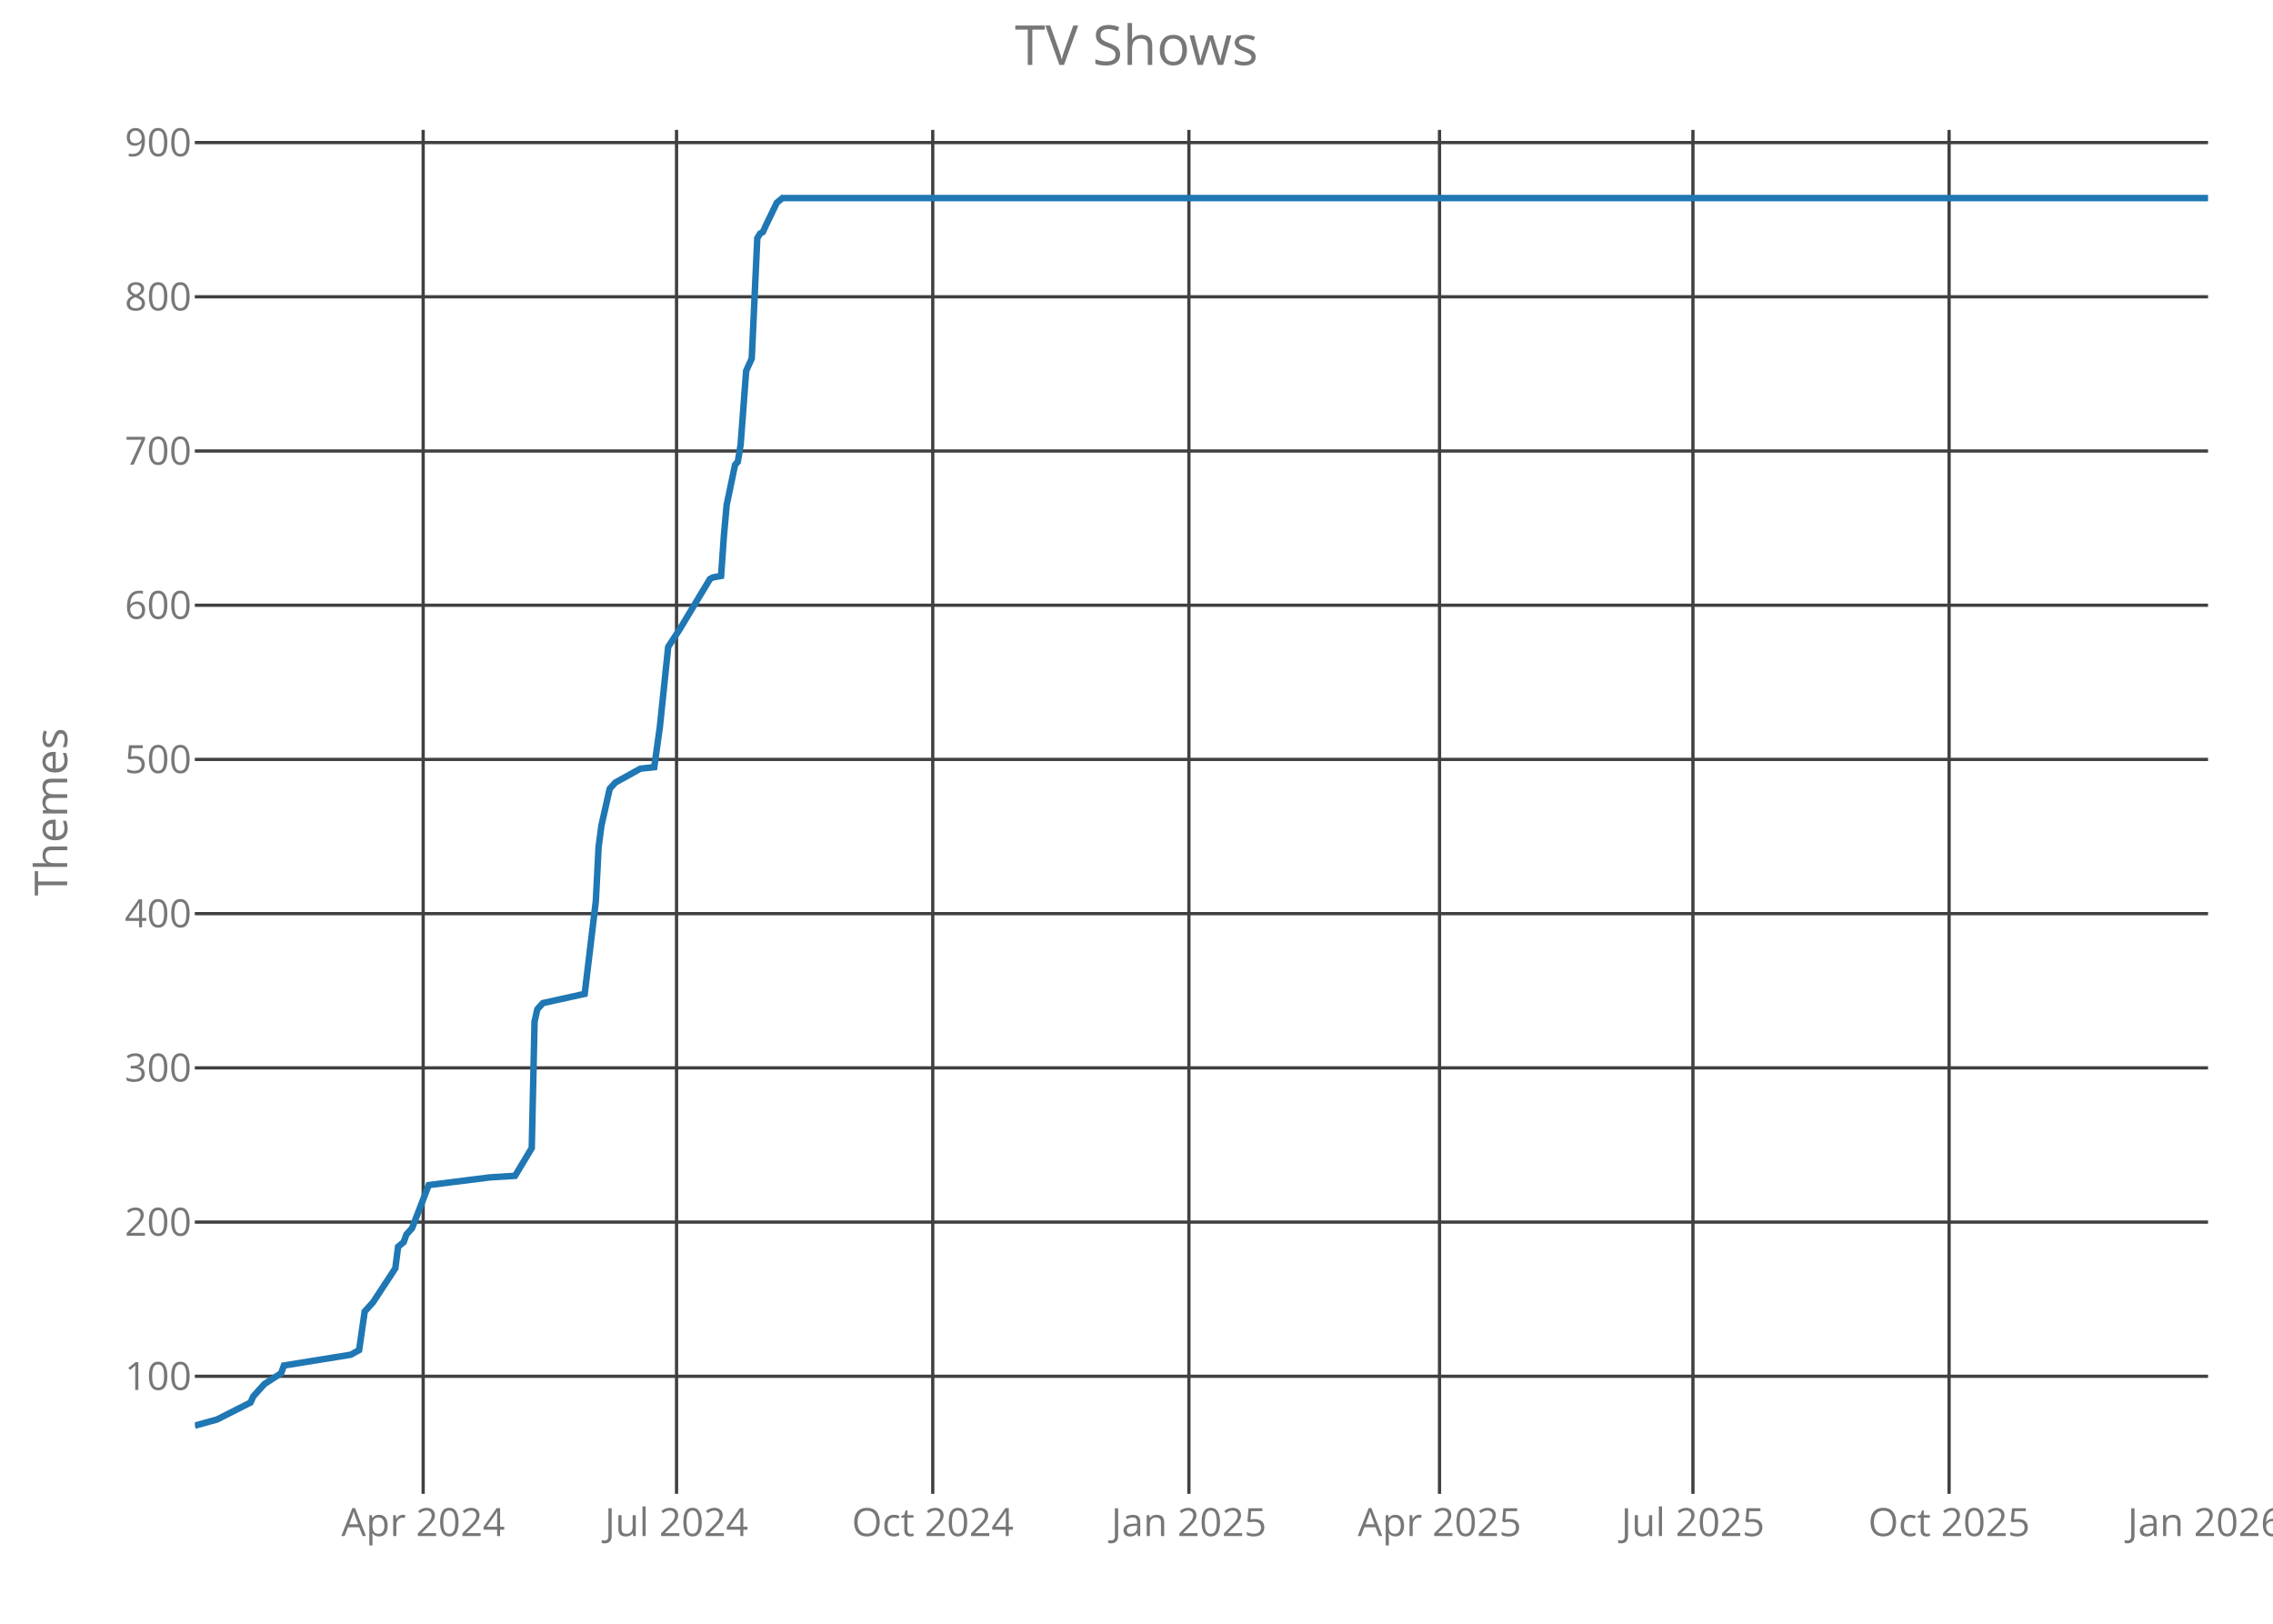
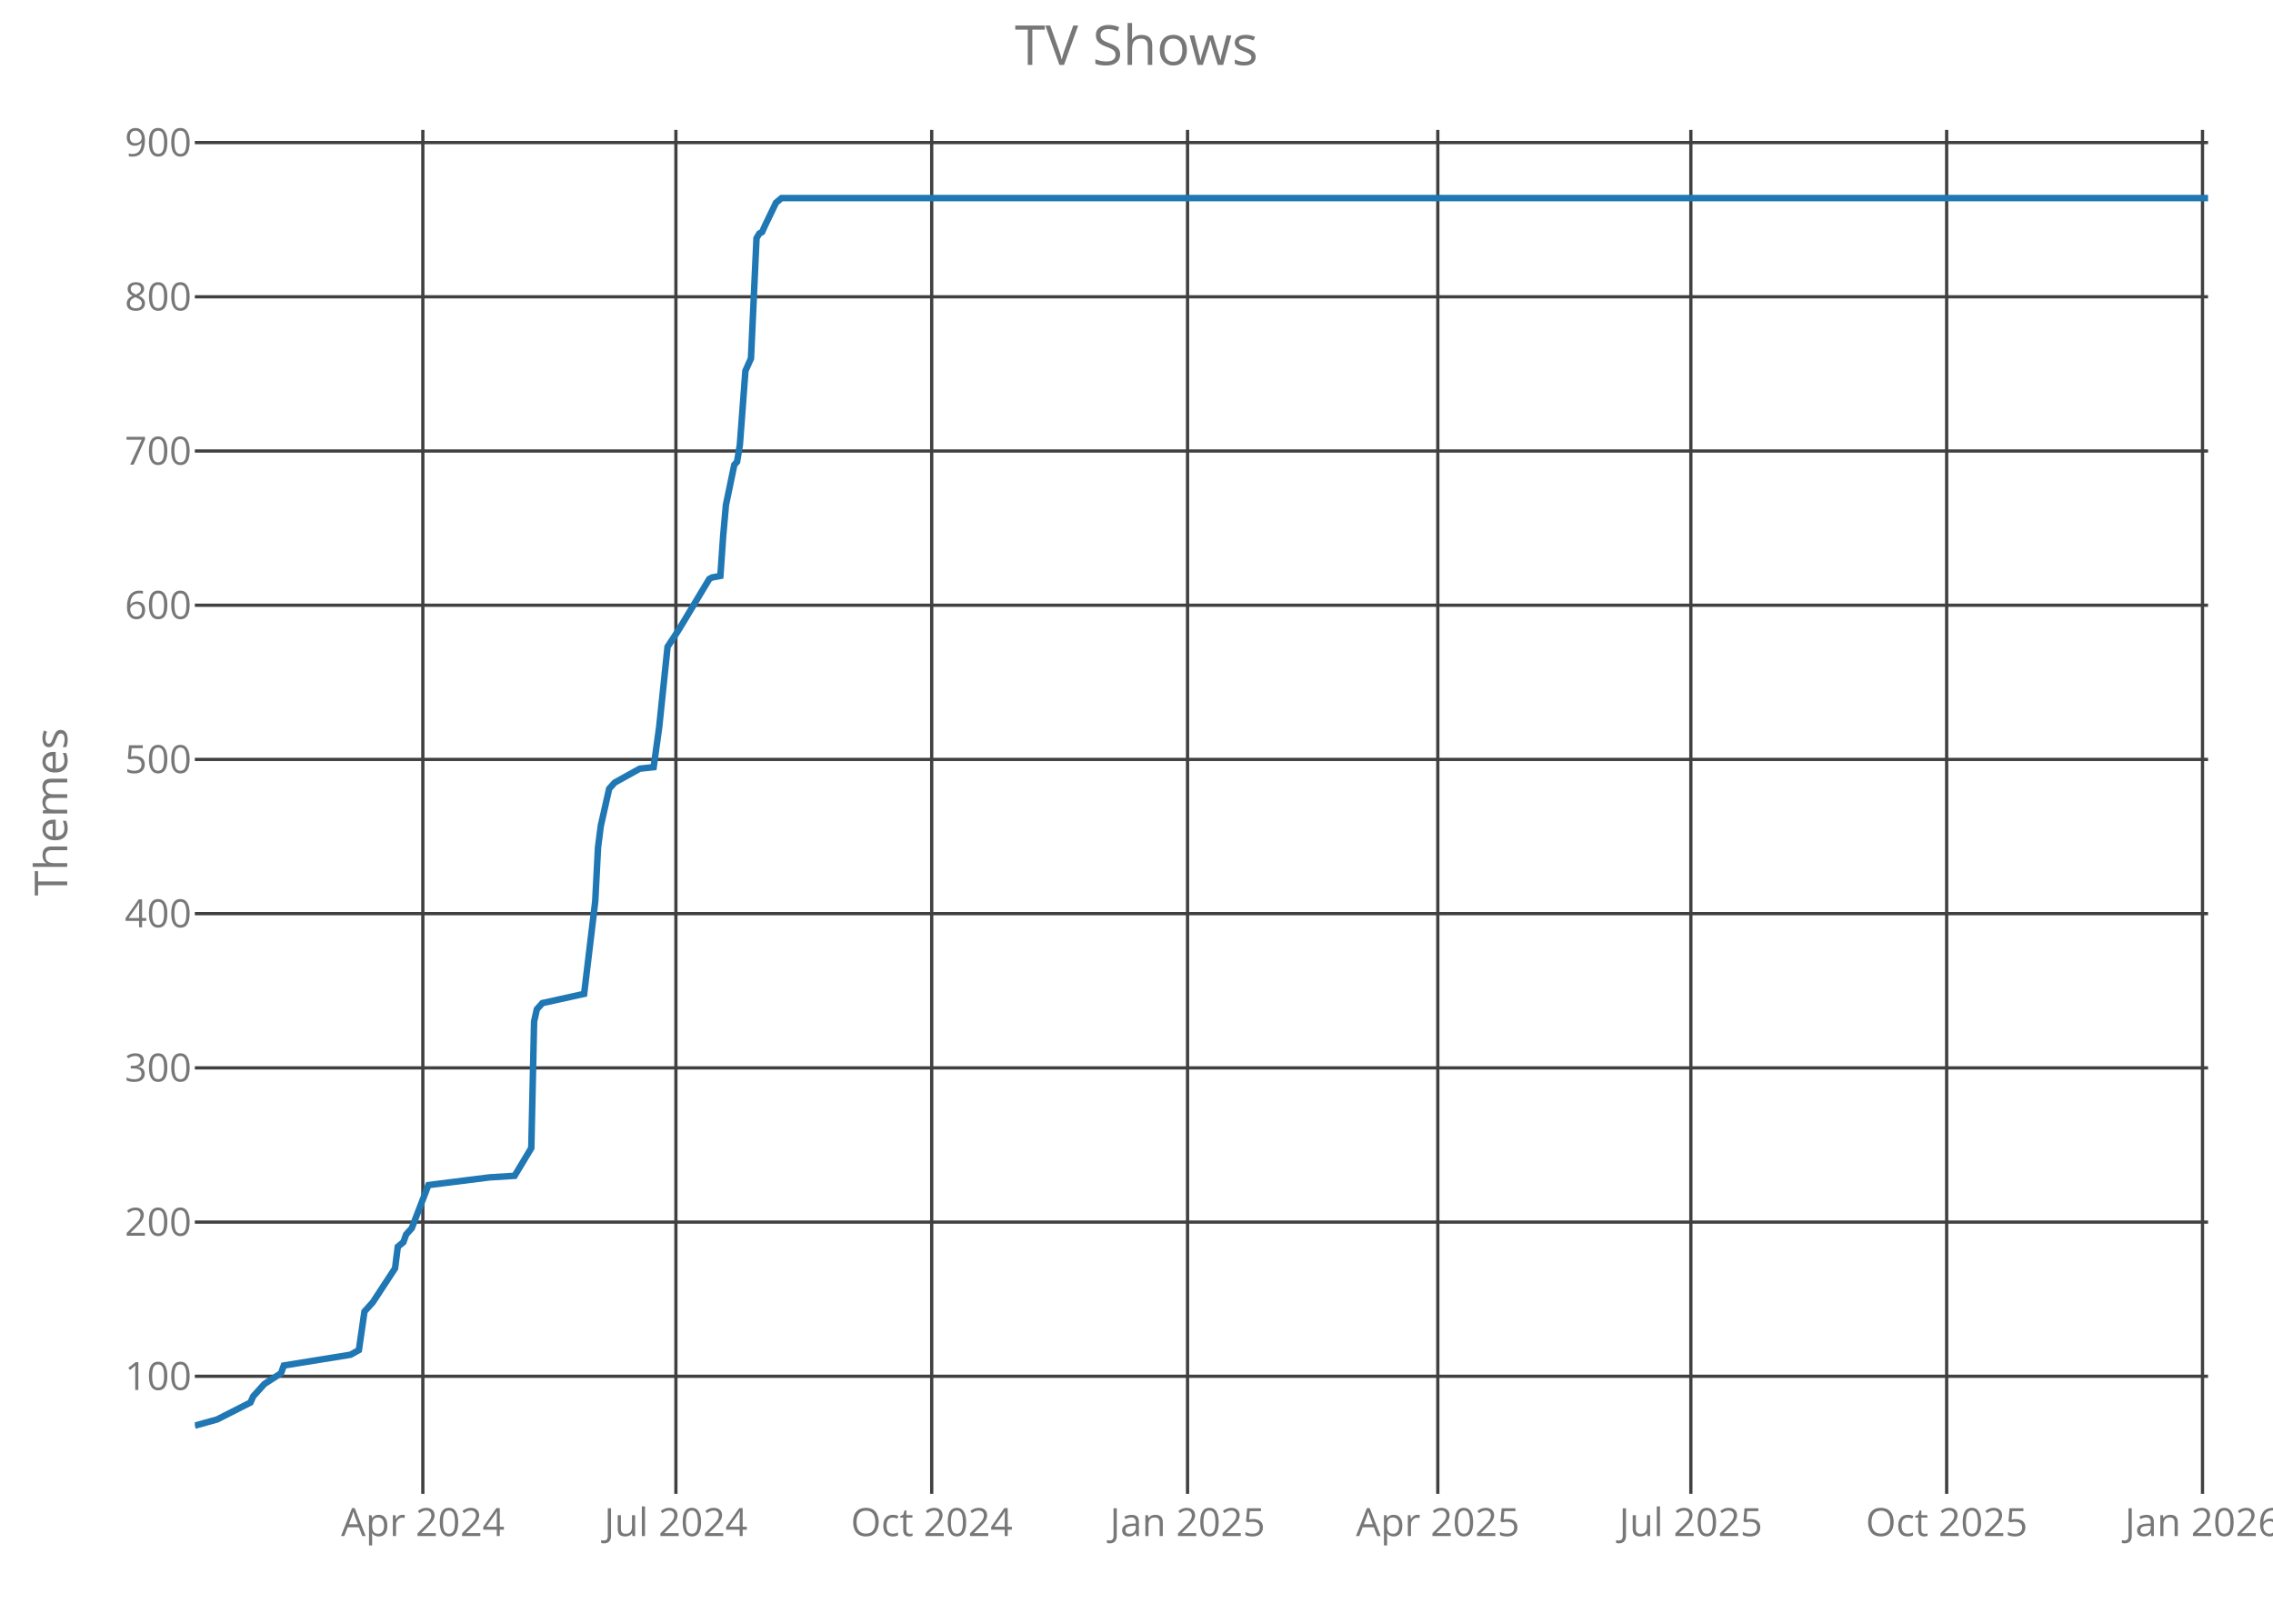
<svg xmlns="http://www.w3.org/2000/svg" class="main-svg" width="700" height="500" style="" viewBox="0 0 700 500">
  <rect x="0" y="0" width="700" height="500" style="fill: rgb(0, 0, 0); fill-opacity: 0;" />
-   <defs id="defs-5bbdba">
+   <defs id="defs-840d30">
    <g class="clips">
-       <clipPath id="clip5bbdbaxyplot" class="plotclip">
+       <clipPath id="clip840d30xyplot" class="plotclip">
        <rect width="620" height="420" />
      </clipPath>
-       <clipPath class="axesclip" id="clip5bbdbax">
+       <clipPath class="axesclip" id="clip840d30x">
        <rect x="60" y="0" width="620" height="500" />
      </clipPath>
-       <clipPath class="axesclip" id="clip5bbdbay">
+       <clipPath class="axesclip" id="clip840d30y">
        <rect x="0" y="40" width="700" height="420" />
      </clipPath>
-       <clipPath class="axesclip" id="clip5bbdbaxy">
+       <clipPath class="axesclip" id="clip840d30xy">
        <rect x="60" y="40" width="620" height="420" />
      </clipPath>
    </g>
    <g class="gradients" />
  </defs>
  <g class="bglayer">
    <rect class="bg" x="60" y="40" width="620" height="420" style="fill: rgb(0, 0, 0); fill-opacity: 0; stroke-width: 0;" />
  </g>
  <g class="layer-below">
    <g class="imagelayer" />
    <g class="shapelayer" />
  </g>
  <g class="cartesianlayer">
    <g class="subplot xy">
      <g class="layer-subplot">
        <g class="shapelayer" />
        <g class="imagelayer" />
      </g>
      <g class="gridlayer">
        <g class="x">
-           <path class="xgrid crisp" transform="translate(130.32,0)" d="M0,40v420" style="stroke: rgb(64, 64, 64); stroke-opacity: 1; stroke-width: 1px;" />
-           <path class="xgrid crisp" transform="translate(208.35,0)" d="M0,40v420" style="stroke: rgb(64, 64, 64); stroke-opacity: 1; stroke-width: 1px;" />
-           <path class="xgrid crisp" transform="translate(287.25,0)" d="M0,40v420" style="stroke: rgb(64, 64, 64); stroke-opacity: 1; stroke-width: 1px;" />
-           <path class="xgrid crisp" transform="translate(366.14,0)" d="M0,40v420" style="stroke: rgb(64, 64, 64); stroke-opacity: 1; stroke-width: 1px;" />
-           <path class="xgrid crisp" transform="translate(443.32,0)" d="M0,40v420" style="stroke: rgb(64, 64, 64); stroke-opacity: 1; stroke-width: 1px;" />
-           <path class="xgrid crisp" transform="translate(521.36,0)" d="M0,40v420" style="stroke: rgb(64, 64, 64); stroke-opacity: 1; stroke-width: 1px;" />
-           <path class="xgrid crisp" transform="translate(600.25,0)" d="M0,40v420" style="stroke: rgb(64, 64, 64); stroke-opacity: 1; stroke-width: 1px;" />
+           <path class="xgrid crisp" transform="translate(130.22,0)" d="M0,40v420" style="stroke: rgb(64, 64, 64); stroke-opacity: 1; stroke-width: 1px;" />
+           <path class="xgrid crisp" transform="translate(208.15,0)" d="M0,40v420" style="stroke: rgb(64, 64, 64); stroke-opacity: 1; stroke-width: 1px;" />
+           <path class="xgrid crisp" transform="translate(286.93,0)" d="M0,40v420" style="stroke: rgb(64, 64, 64); stroke-opacity: 1; stroke-width: 1px;" />
+           <path class="xgrid crisp" transform="translate(365.72,0)" d="M0,40v420" style="stroke: rgb(64, 64, 64); stroke-opacity: 1; stroke-width: 1px;" />
+           <path class="xgrid crisp" transform="translate(442.79,0)" d="M0,40v420" style="stroke: rgb(64, 64, 64); stroke-opacity: 1; stroke-width: 1px;" />
+           <path class="xgrid crisp" transform="translate(520.72,0)" d="M0,40v420" style="stroke: rgb(64, 64, 64); stroke-opacity: 1; stroke-width: 1px;" />
+           <path class="xgrid crisp" transform="translate(599.5,0)" d="M0,40v420" style="stroke: rgb(64, 64, 64); stroke-opacity: 1; stroke-width: 1px;" />
+           <path class="xgrid crisp" transform="translate(678.29,0)" d="M0,40v420" style="stroke: rgb(64, 64, 64); stroke-opacity: 1; stroke-width: 1px;" />
        </g>
        <g class="y">
          <path class="ygrid crisp" transform="translate(0,423.8)" d="M60,0h620" style="stroke: rgb(64, 64, 64); stroke-opacity: 1; stroke-width: 1px;" />
          <path class="ygrid crisp" transform="translate(0,376.32)" d="M60,0h620" style="stroke: rgb(64, 64, 64); stroke-opacity: 1; stroke-width: 1px;" />
          <path class="ygrid crisp" transform="translate(0,328.83)" d="M60,0h620" style="stroke: rgb(64, 64, 64); stroke-opacity: 1; stroke-width: 1px;" />
          <path class="ygrid crisp" transform="translate(0,281.34)" d="M60,0h620" style="stroke: rgb(64, 64, 64); stroke-opacity: 1; stroke-width: 1px;" />
          <path class="ygrid crisp" transform="translate(0,233.85)" d="M60,0h620" style="stroke: rgb(64, 64, 64); stroke-opacity: 1; stroke-width: 1px;" />
          <path class="ygrid crisp" transform="translate(0,186.37)" d="M60,0h620" style="stroke: rgb(64, 64, 64); stroke-opacity: 1; stroke-width: 1px;" />
          <path class="ygrid crisp" transform="translate(0,138.88)" d="M60,0h620" style="stroke: rgb(64, 64, 64); stroke-opacity: 1; stroke-width: 1px;" />
          <path class="ygrid crisp" transform="translate(0,91.39)" d="M60,0h620" style="stroke: rgb(64, 64, 64); stroke-opacity: 1; stroke-width: 1px;" />
          <path class="ygrid crisp" transform="translate(0,43.9)" d="M60,0h620" style="stroke: rgb(64, 64, 64); stroke-opacity: 1; stroke-width: 1px;" />
        </g>
      </g>
      <g class="zerolinelayer" />
      <path class="xlines-below crisp" d="M0,0" style="fill: none;" />
      <path class="ylines-below crisp" d="M0,0" style="fill: none;" />
      <g class="overlines-below" />
      <g class="xaxislayer-below">
        <g class="xtick">
-           <text text-anchor="middle" x="0" y="473" transform="translate(130.32,0)" style="font-family: 'Open Sans'; font-size: 12px; fill: rgb(119, 119, 119); fill-opacity: 1; white-space: pre;">Apr 2024</text>
+           <text text-anchor="middle" x="0" y="473" transform="translate(130.22,0)" style="font-family: 'Open Sans'; font-size: 12px; fill: rgb(119, 119, 119); fill-opacity: 1; white-space: pre;">Apr 2024</text>
        </g>
        <g class="xtick">
-           <text text-anchor="middle" x="0" y="473" transform="translate(208.35,0)" style="font-family: 'Open Sans'; font-size: 12px; fill: rgb(119, 119, 119); fill-opacity: 1; white-space: pre;">Jul 2024</text>
+           <text text-anchor="middle" x="0" y="473" transform="translate(208.15,0)" style="font-family: 'Open Sans'; font-size: 12px; fill: rgb(119, 119, 119); fill-opacity: 1; white-space: pre;">Jul 2024</text>
        </g>
        <g class="xtick">
-           <text text-anchor="middle" x="0" y="473" transform="translate(287.25,0)" style="font-family: 'Open Sans'; font-size: 12px; fill: rgb(119, 119, 119); fill-opacity: 1; white-space: pre;">Oct 2024</text>
+           <text text-anchor="middle" x="0" y="473" transform="translate(286.93,0)" style="font-family: 'Open Sans'; font-size: 12px; fill: rgb(119, 119, 119); fill-opacity: 1; white-space: pre;">Oct 2024</text>
        </g>
        <g class="xtick">
-           <text text-anchor="middle" x="0" y="473" transform="translate(366.14,0)" style="font-family: 'Open Sans'; font-size: 12px; fill: rgb(119, 119, 119); fill-opacity: 1; white-space: pre;">Jan 2025</text>
+           <text text-anchor="middle" x="0" y="473" transform="translate(365.72,0)" style="font-family: 'Open Sans'; font-size: 12px; fill: rgb(119, 119, 119); fill-opacity: 1; white-space: pre;">Jan 2025</text>
        </g>
        <g class="xtick">
-           <text text-anchor="middle" x="0" y="473" transform="translate(443.32,0)" style="font-family: 'Open Sans'; font-size: 12px; fill: rgb(119, 119, 119); fill-opacity: 1; white-space: pre;">Apr 2025</text>
+           <text text-anchor="middle" x="0" y="473" transform="translate(442.79,0)" style="font-family: 'Open Sans'; font-size: 12px; fill: rgb(119, 119, 119); fill-opacity: 1; white-space: pre;">Apr 2025</text>
        </g>
        <g class="xtick">
-           <text text-anchor="middle" x="0" y="473" transform="translate(521.36,0)" style="font-family: 'Open Sans'; font-size: 12px; fill: rgb(119, 119, 119); fill-opacity: 1; white-space: pre;">Jul 2025</text>
+           <text text-anchor="middle" x="0" y="473" transform="translate(520.72,0)" style="font-family: 'Open Sans'; font-size: 12px; fill: rgb(119, 119, 119); fill-opacity: 1; white-space: pre;">Jul 2025</text>
        </g>
        <g class="xtick">
-           <text text-anchor="middle" x="0" y="473" transform="translate(600.25,0)" style="font-family: 'Open Sans'; font-size: 12px; fill: rgb(119, 119, 119); fill-opacity: 1; white-space: pre;">Oct 2025</text>
+           <text text-anchor="middle" x="0" y="473" transform="translate(599.5,0)" style="font-family: 'Open Sans'; font-size: 12px; fill: rgb(119, 119, 119); fill-opacity: 1; white-space: pre;">Oct 2025</text>
        </g>
        <g class="xtick">
-           <text text-anchor="middle" x="0" y="473" transform="translate(679.14,0)" style="font-family: 'Open Sans'; font-size: 12px; fill: rgb(119, 119, 119); fill-opacity: 1; white-space: pre;">Jan 2026</text>
+           <text text-anchor="middle" x="0" y="473" transform="translate(678.29,0)" style="font-family: 'Open Sans'; font-size: 12px; fill: rgb(119, 119, 119); fill-opacity: 1; white-space: pre;">Jan 2026</text>
        </g>
      </g>
      <g class="yaxislayer-below">
        <g class="ytick">
          <text text-anchor="end" x="59" y="4.2" transform="translate(0,423.8)" style="font-family: 'Open Sans'; font-size: 12px; fill: rgb(119, 119, 119); fill-opacity: 1; white-space: pre;">100</text>
        </g>
        <g class="ytick">
          <text text-anchor="end" x="59" y="4.2" transform="translate(0,376.32)" style="font-family: 'Open Sans'; font-size: 12px; fill: rgb(119, 119, 119); fill-opacity: 1; white-space: pre;">200</text>
        </g>
        <g class="ytick">
          <text text-anchor="end" x="59" y="4.2" transform="translate(0,328.83)" style="font-family: 'Open Sans'; font-size: 12px; fill: rgb(119, 119, 119); fill-opacity: 1; white-space: pre;">300</text>
        </g>
        <g class="ytick">
          <text text-anchor="end" x="59" y="4.2" transform="translate(0,281.34)" style="font-family: 'Open Sans'; font-size: 12px; fill: rgb(119, 119, 119); fill-opacity: 1; white-space: pre;">400</text>
        </g>
        <g class="ytick">
          <text text-anchor="end" x="59" y="4.2" transform="translate(0,233.85)" style="font-family: 'Open Sans'; font-size: 12px; fill: rgb(119, 119, 119); fill-opacity: 1; white-space: pre;">500</text>
        </g>
        <g class="ytick">
          <text text-anchor="end" x="59" y="4.2" transform="translate(0,186.37)" style="font-family: 'Open Sans'; font-size: 12px; fill: rgb(119, 119, 119); fill-opacity: 1; white-space: pre;">600</text>
        </g>
        <g class="ytick">
          <text text-anchor="end" x="59" y="4.2" transform="translate(0,138.88)" style="font-family: 'Open Sans'; font-size: 12px; fill: rgb(119, 119, 119); fill-opacity: 1; white-space: pre;">700</text>
        </g>
        <g class="ytick">
          <text text-anchor="end" x="59" y="4.2" transform="translate(0,91.39)" style="font-family: 'Open Sans'; font-size: 12px; fill: rgb(119, 119, 119); fill-opacity: 1; white-space: pre;">800</text>
        </g>
        <g class="ytick">
          <text text-anchor="end" x="59" y="4.2" transform="translate(0,43.9)" style="font-family: 'Open Sans'; font-size: 12px; fill: rgb(119, 119, 119); fill-opacity: 1; white-space: pre;">900</text>
        </g>
      </g>
      <g class="overaxes-below" />
-       <g class="plot" transform="translate(60,40)" clip-path="url('#clip5bbdbaxyplot')">
+       <g class="plot" transform="translate(60,40)" clip-path="url('#clip840d30xyplot')">
        <g class="scatterlayer mlayer">
-           <g class="trace scatter trace17f412" style="stroke-miterlimit: 2; opacity: 1;">
+           <g class="trace scatter trace2465ba" style="stroke-miterlimit: 2; opacity: 1;">
            <g class="fills" />
            <g class="errorbars" />
            <g class="lines">
-               <path class="js-line" d="M0,399L6.86,397.1L17.15,391.88L18.01,389.98L19.72,388.08L21.44,386.18L26.58,382.85L27.44,380.48L48.02,377.16L50.59,375.73L52.31,363.86L54.88,361.01L61.74,350.56L62.6,343.91L64.32,342.49L65.17,340.12L66.89,338.22L72.03,324.92L90.9,322.55L98.62,322.07L103.76,313.52L104.62,274.58L105.48,270.78L107.19,268.88L120.06,266.04L123.49,237.54L124.34,220.92L125.2,214.27L127.77,202.88L129.49,200.98L137.21,196.7L141.49,196.23L143.21,183.88L145.78,159.19L149.21,153.96L158.64,138.29L159.5,137.82L162.07,137.34L162.93,125L163.79,115.5L166.36,103.15L167.22,102.2L168.08,96.98L169.79,74.19L171.51,70.39L173.22,33.35L174.08,31.92L174.94,31.45L175.8,29.55L179.23,22.42L180.94,21L620,21" style="vector-effect: non-scaling-stroke; fill: none; stroke: rgb(31, 119, 180); stroke-opacity: 1; stroke-width: 2px; opacity: 1;" />
+               <path class="js-line" d="M0,399L6.85,397.1L17.13,391.88L17.98,389.98L19.7,388.08L21.41,386.18L26.55,382.85L27.4,380.48L47.96,377.16L50.52,375.73L52.24,363.86L54.81,361.01L61.66,350.56L62.51,343.91L64.23,342.49L65.08,340.12L66.8,338.22L71.93,324.92L90.77,322.55L98.48,322.07L103.62,313.52L104.48,274.58L105.33,270.78L107.04,268.88L119.89,266.04L123.31,237.54L124.17,220.92L125.03,214.27L127.6,202.88L129.31,200.98L137.02,196.7L141.3,196.23L143.01,183.88L145.58,159.19L149.01,153.96L158.43,138.29L159.28,137.82L161.85,137.34L162.71,125L163.56,115.5L166.13,103.15L166.99,102.2L167.85,96.98L169.56,74.19L171.27,70.39L172.98,33.35L173.84,31.92L174.7,31.45L175.55,29.55L178.98,22.42L180.69,21L620,21" style="vector-effect: non-scaling-stroke; fill: none; stroke: rgb(31, 119, 180); stroke-opacity: 1; stroke-width: 2px; opacity: 1;" />
            </g>
            <g class="points" />
            <g class="text" />
          </g>
        </g>
      </g>
      <g class="overplot" />
      <path class="xlines-above" />
      <path class="ylines-above" />
      <g class="overlines-above" />
      <g class="xaxislayer-above" />
      <g class="yaxislayer-above" />
      <g class="overaxes-above" />
    </g>
  </g>
  <g class="polarlayer" />
  <g class="ternarylayer" />
  <g class="geolayer" />
  <g class="funnelarealayer" />
  <g class="pielayer" />
  <g class="treemaplayer" />
  <g class="sunburstlayer" />
  <g class="glimages" />
-   <defs id="topdefs-5bbdba">
+   <defs id="topdefs-840d30">
    <g class="clips" />
  </defs>
  <g class="layer-above">
    <g class="imagelayer" />
    <g class="shapelayer" />
  </g>
  <g class="infolayer">
    <g class="g-gtitle">
      <text class="gtitle" x="350" y="20" text-anchor="middle" dy="0em" style="font-family: 'Open Sans'; font-size: 17px; fill: rgb(119, 119, 119); opacity: 1; font-weight: normal; white-space: pre;">TV Shows</text>
    </g>
    <g class="g-xtitle" />
    <g class="g-ytitle">
      <text class="ytitle" transform="rotate(-90,20.7,250)" x="20.7" y="250" text-anchor="middle" style="font-family: 'Open Sans'; font-size: 14px; fill: rgb(119, 119, 119); opacity: 1; font-weight: normal; white-space: pre;">Themes</text>
    </g>
  </g>
</svg>
